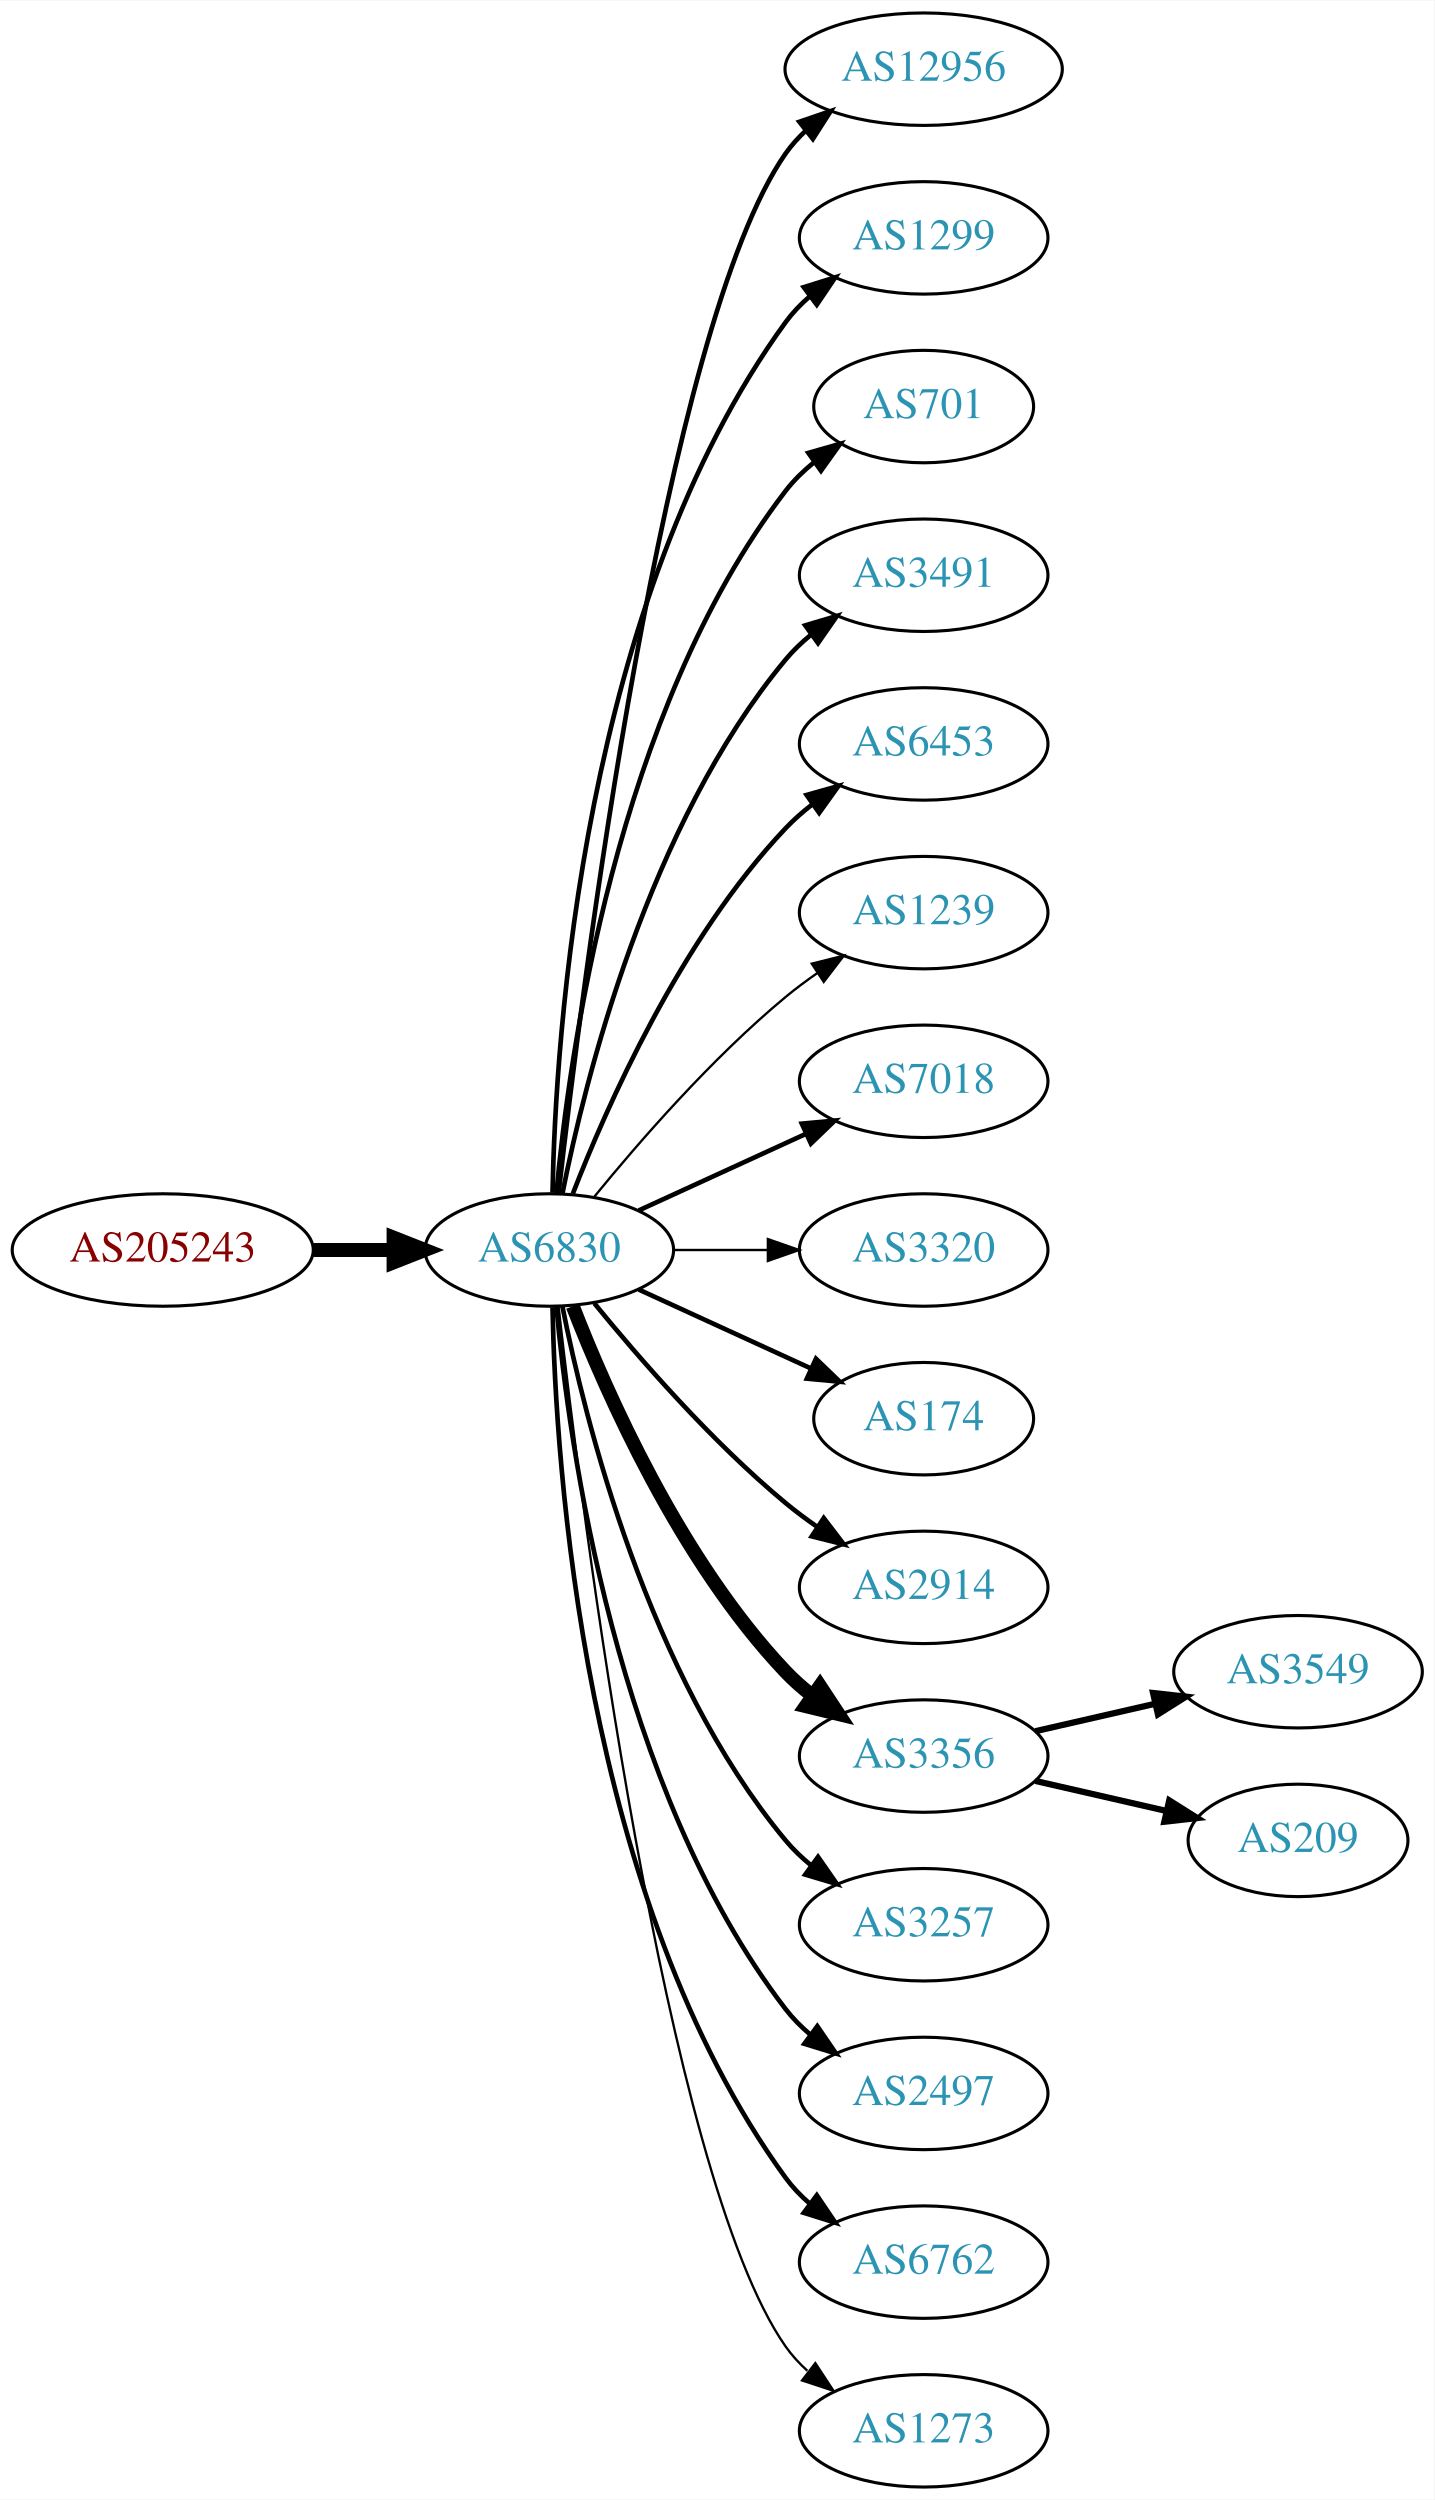
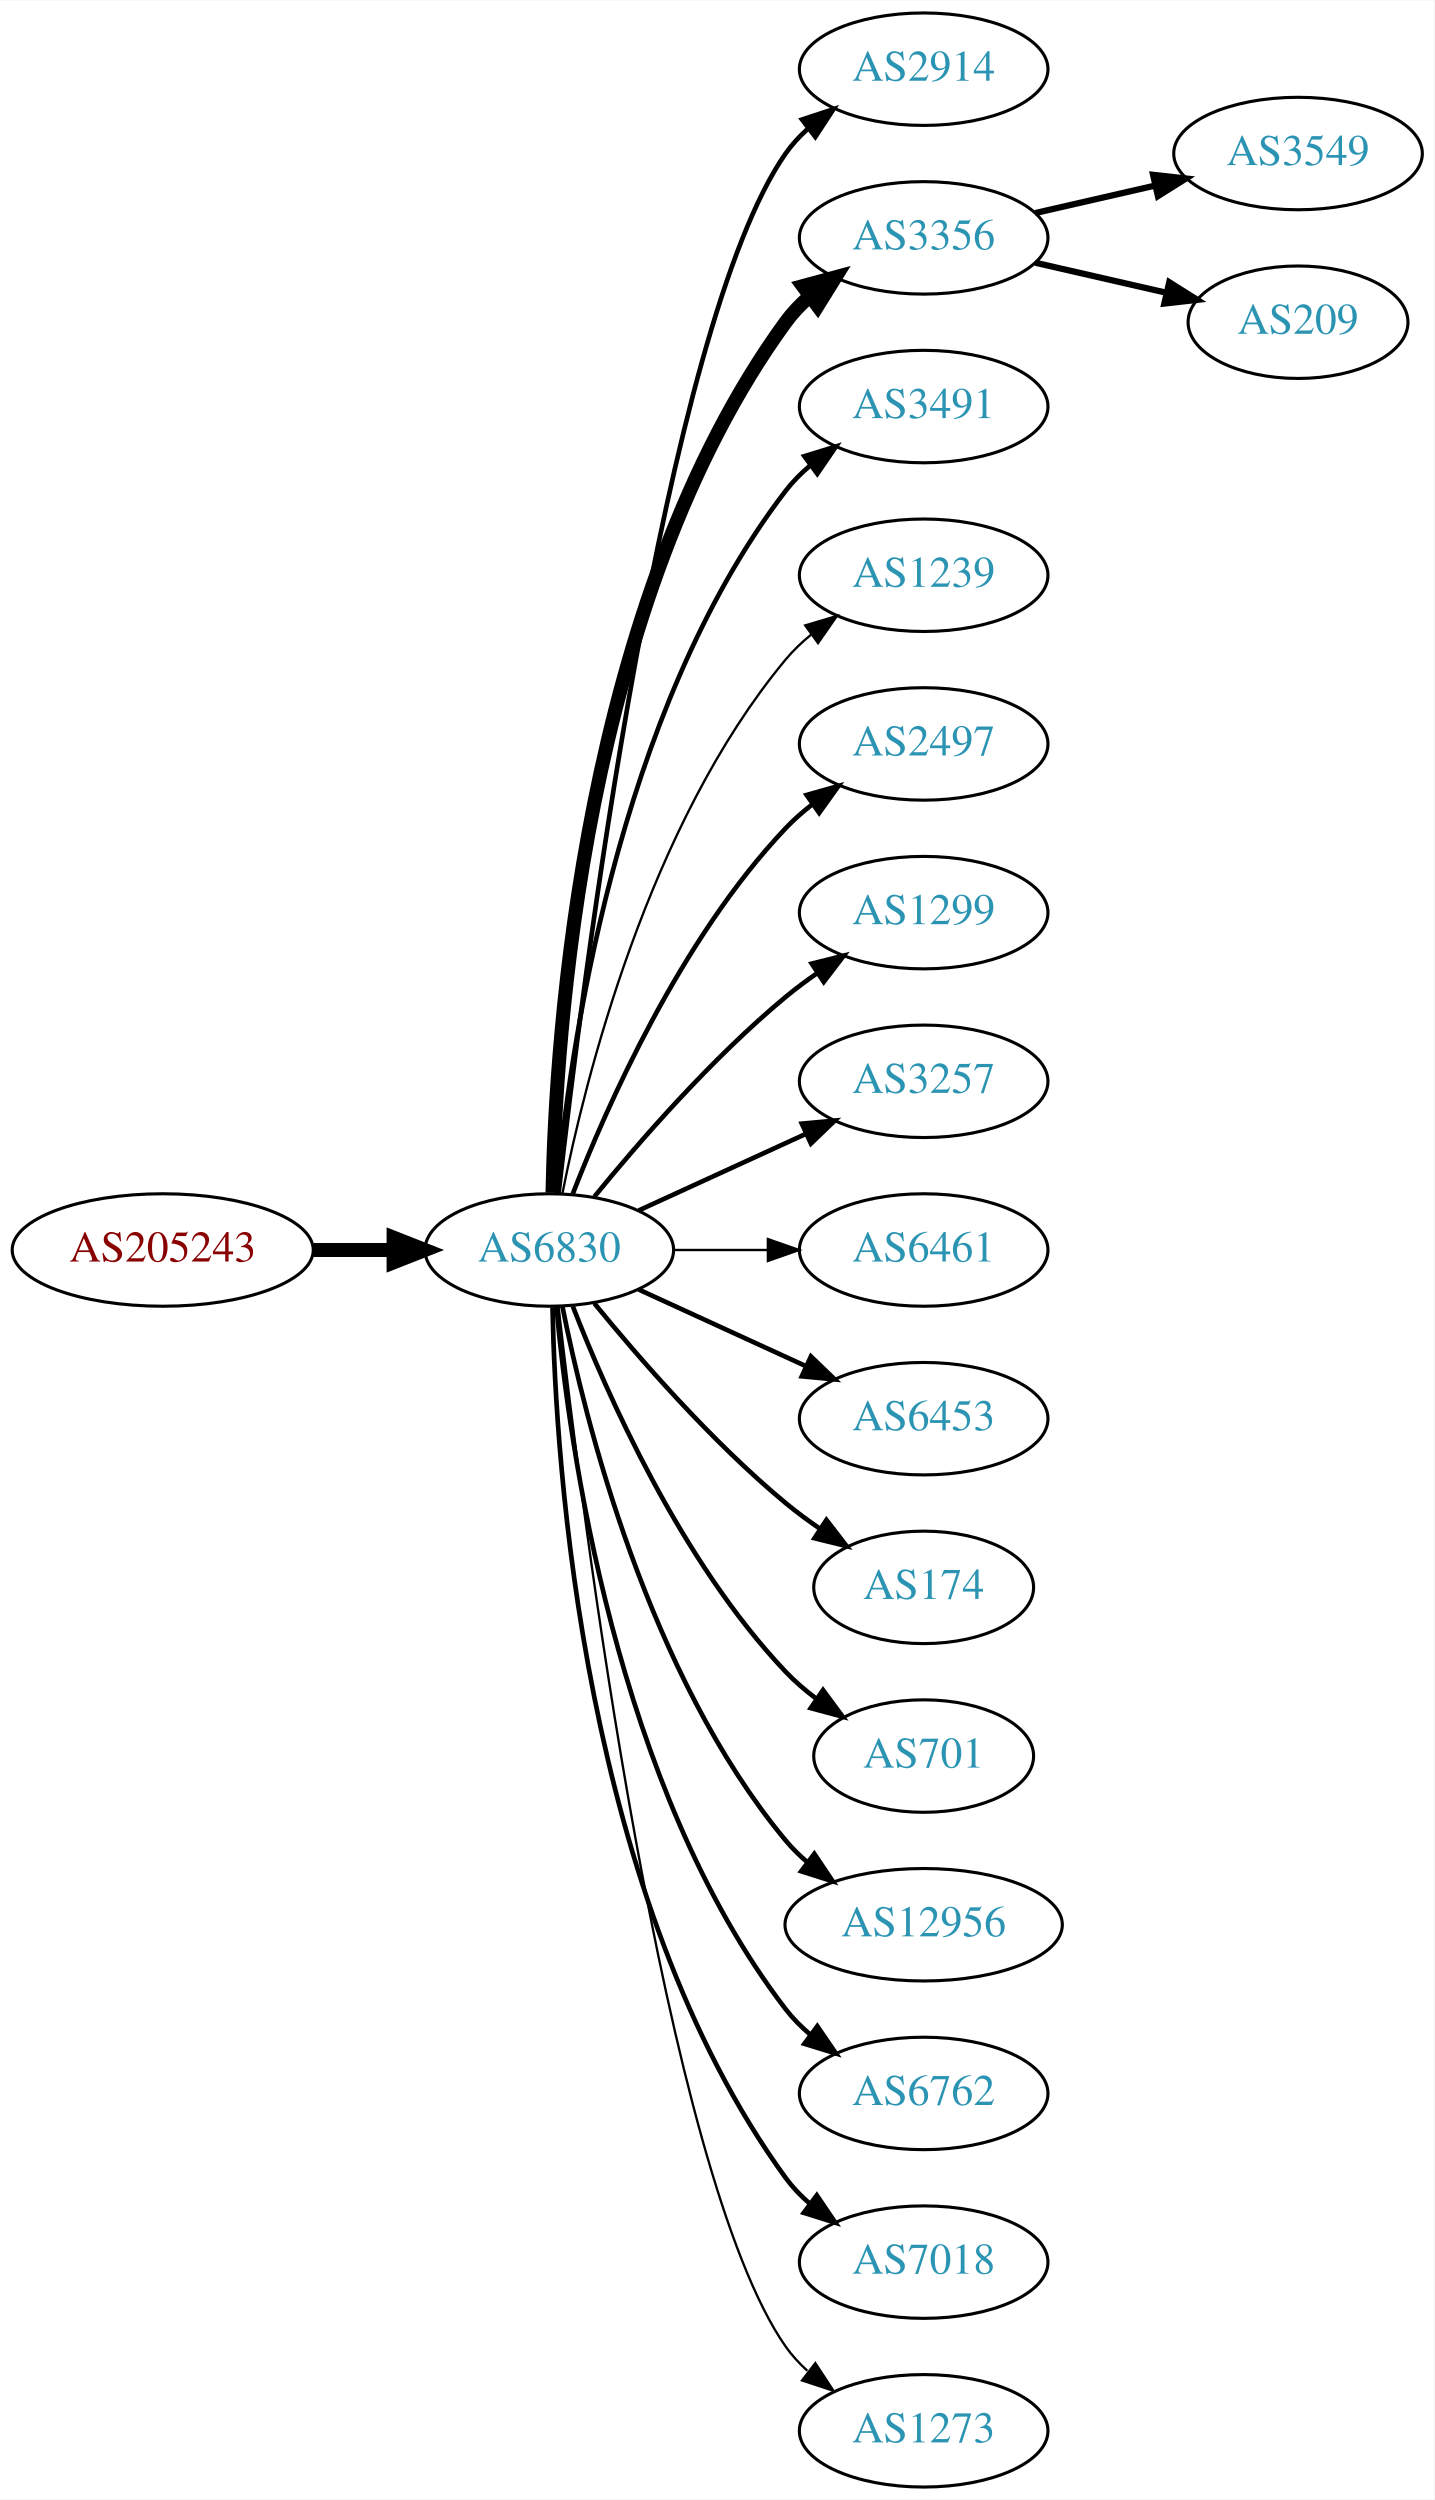
<svg xmlns="http://www.w3.org/2000/svg" xmlns:xlink="http://www.w3.org/1999/xlink" width="459pt" height="800pt" viewBox="0.00 0.00 459.17 800.00">
  <g id="graph0" class="graph" transform="scale(1 1) rotate(0) translate(4 796)">
    <polygon fill="white" stroke="none" points="-4,4 -4,-796 455.17,-796 455.17,4 -4,4" />
    <g id="node1" class="node">
      <g id="a_node1">
        <a xlink:href="/asn/205243" xlink:title="AS205243 ~ CloudNow GmbH [AT]">
          <ellipse fill="#ffffff" stroke="black" cx="48.096" cy="-396" rx="48.192" ry="18" />
          <text text-anchor="middle" x="48.096" y="-392.3" font-family="Times,serif" font-size="14.00" fill="#880000">AS205243</text>
        </a>
      </g>
    </g>
    <g id="node2" class="node">
      <g id="a_node2">
        <a xlink:href="/asn/6830" xlink:title="AS6830 ~ LGI-UPC [AT]">
          <ellipse fill="#ffffff" stroke="black" cx="171.838" cy="-396" rx="39.794" ry="18" />
          <text text-anchor="middle" x="171.838" y="-392.3" font-family="Times,serif" font-size="14.00" fill="#2c94b3">AS6830</text>
        </a>
      </g>
    </g>
    <g id="edge1" class="edge">
      <path fill="none" stroke="black" stroke-width="4.5" d="M96.513,-396C104.867,-396 113.577,-396 121.969,-396" />
      <polygon fill="black" stroke="black" stroke-width="4.5" points="122.004,-399.938 132.004,-396 122.004,-392.063 122.004,-399.938" />
    </g>
    <g id="node3" class="node">
      <g id="a_node3">
-         <a xlink:href="/asn/12956" xlink:title="AS12956 ~ TELXIUS [ES]">
-           <ellipse fill="#ffffff" stroke="black" cx="291.681" cy="-774" rx="44.393" ry="18" />
-           <text text-anchor="middle" x="291.681" y="-770.3" font-family="Times,serif" font-size="14.00" fill="#2c94b3">AS12956</text>
+         <a xlink:href="/asn/2914" xlink:title="AS2914 ~ NTT America, Inc. [US]">
+           <ellipse fill="#ffffff" stroke="black" cx="291.681" cy="-774" rx="39.794" ry="18" />
+           <text text-anchor="middle" x="291.681" y="-770.3" font-family="Times,serif" font-size="14.00" fill="#2c94b3">AS2914</text>
        </a>
      </g>
    </g>
    <g id="edge2" class="edge">
-       <path fill="none" stroke="black" stroke-width="1.5" d="M174.808,-414.101C182.036,-477.928 208.714,-691.628 247.484,-747 249.361,-749.68 251.598,-752.15 254.051,-754.414" />
-       <polygon fill="black" stroke="black" stroke-width="1.5" points="251.891,-757.168 261.917,-760.593 256.215,-751.663 251.891,-757.168" />
+       <path fill="none" stroke="black" stroke-width="1.5" d="M174.808,-414.101C182.036,-477.928 208.714,-691.628 247.484,-747 249.463,-749.825 251.841,-752.416 254.451,-754.779" />
+       <polygon fill="black" stroke="black" stroke-width="1.5" points="252.744,-757.881 262.81,-761.188 257.003,-752.326 252.744,-757.881" />
    </g>
    <g id="node4" class="node">
      <g id="a_node4">
-         <a xlink:href="/asn/1299" xlink:title="AS1299 ~ Telia Carrier [EU]">
+         <a xlink:href="/asn/3356" xlink:title="AS3356 ~ Level 3 Parent, LLC [US]">
          <ellipse fill="#ffffff" stroke="black" cx="291.681" cy="-720" rx="39.794" ry="18" />
-           <text text-anchor="middle" x="291.681" y="-716.3" font-family="Times,serif" font-size="14.00" fill="#2c94b3">AS1299</text>
+           <text text-anchor="middle" x="291.681" y="-716.3" font-family="Times,serif" font-size="14.00" fill="#2c94b3">AS3356</text>
        </a>
      </g>
    </g>
    <g id="edge3" class="edge">
-       <path fill="none" stroke="black" stroke-width="1.5" d="M172.87,-414.337C173.843,-464.079 182.562,-603.806 247.484,-693 249.696,-696.039 252.364,-698.813 255.276,-701.326" />
-       <polygon fill="black" stroke="black" stroke-width="1.5" points="253.294,-704.214 263.407,-707.373 257.471,-698.597 253.294,-704.214" />
+       <path fill="none" stroke="black" stroke-width="4.5" d="M172.87,-414.337C173.843,-464.079 182.562,-603.806 247.484,-693 249.696,-696.039 252.364,-698.813 255.276,-701.326" />
+       <polygon fill="black" stroke="black" stroke-width="4.5" points="253.033,-704.565 263.407,-707.373 257.733,-698.246 253.033,-704.565" />
    </g>
    <g id="node5" class="node">
      <g id="a_node5">
-         <a xlink:href="/asn/701" xlink:title="AS701 ~ UUNET [US]">
-           <ellipse fill="#ffffff" stroke="black" cx="291.681" cy="-666" rx="35.194" ry="18" />
-           <text text-anchor="middle" x="291.681" y="-662.3" font-family="Times,serif" font-size="14.00" fill="#2c94b3">AS701</text>
+         <a xlink:href="/asn/3491" xlink:title="AS3491 ~ PCCW Global, Inc. [US]">
+           <ellipse fill="#ffffff" stroke="black" cx="291.681" cy="-666" rx="39.794" ry="18" />
+           <text text-anchor="middle" x="291.681" y="-662.3" font-family="Times,serif" font-size="14.00" fill="#2c94b3">AS3491</text>
        </a>
      </g>
    </g>
    <g id="edge4" class="edge">
-       <path fill="none" stroke="black" stroke-width="1.5" d="M174.122,-414.117C178.02,-457.332 193.037,-568.131 247.484,-639 250.091,-642.393 253.255,-645.467 256.672,-648.223" />
-       <polygon fill="black" stroke="black" stroke-width="1.5" points="254.775,-651.168 264.964,-654.073 258.811,-645.448 254.775,-651.168" />
+       <path fill="none" stroke="black" stroke-width="1.5" d="M174.122,-414.117C178.02,-457.332 193.037,-568.131 247.484,-639 249.774,-641.981 252.494,-644.716 255.439,-647.205" />
+       <polygon fill="black" stroke="black" stroke-width="1.5" points="253.485,-650.113 263.615,-653.218 257.633,-644.473 253.485,-650.113" />
    </g>
    <g id="node6" class="node">
      <g id="a_node6">
-         <a xlink:href="/asn/3491" xlink:title="AS3491 ~ PCCW Global, Inc. [US]">
+         <a xlink:href="/asn/1239" xlink:title="AS1239 ~ Sprint [US]">
          <ellipse fill="#ffffff" stroke="black" cx="291.681" cy="-612" rx="39.794" ry="18" />
-           <text text-anchor="middle" x="291.681" y="-608.3" font-family="Times,serif" font-size="14.00" fill="#2c94b3">AS3491</text>
+           <text text-anchor="middle" x="291.681" y="-608.3" font-family="Times,serif" font-size="14.00" fill="#2c94b3">AS1239</text>
        </a>
      </g>
    </g>
    <g id="edge5" class="edge">
-       <path fill="none" stroke="black" stroke-width="1.5" d="M176.037,-414.073C183.2,-450.141 203.474,-532.125 247.484,-585 249.889,-587.889 252.686,-590.563 255.678,-593.013" />
-       <polygon fill="black" stroke="black" stroke-width="1.5" points="253.766,-595.95 263.921,-598.973 257.868,-590.277 253.766,-595.95" />
+       <path fill="none" stroke="black" stroke-width="0.75" d="M176.037,-414.073C183.2,-450.141 203.474,-532.125 247.484,-585 249.889,-587.889 252.686,-590.563 255.678,-593.013" />
+       <polygon fill="black" stroke="black" stroke-width="0.75" points="253.766,-595.95 263.921,-598.973 257.868,-590.277 253.766,-595.95" />
    </g>
    <g id="node7" class="node">
      <g id="a_node7">
-         <a xlink:href="/asn/6453" xlink:title="AS6453 ~ TATA COMMUNICATIONS (AMERICA) INC [US]">
+         <a xlink:href="/asn/2497" xlink:title="AS2497 ~ Internet Initiative Japan Inc. [JP]">
          <ellipse fill="#ffffff" stroke="black" cx="291.681" cy="-558" rx="39.794" ry="18" />
-           <text text-anchor="middle" x="291.681" y="-554.3" font-family="Times,serif" font-size="14.00" fill="#2c94b3">AS6453</text>
+           <text text-anchor="middle" x="291.681" y="-554.3" font-family="Times,serif" font-size="14.00" fill="#2c94b3">AS2497</text>
        </a>
      </g>
    </g>
    <g id="edge6" class="edge">
      <path fill="none" stroke="black" stroke-width="1.5" d="M179.361,-413.994C190.112,-441.728 213.769,-495.429 247.484,-531 250.07,-533.728 252.988,-536.294 256.056,-538.677" />
      <polygon fill="black" stroke="black" stroke-width="1.5" points="254.21,-541.658 264.404,-544.543 258.234,-535.93 254.21,-541.658" />
    </g>
    <g id="node8" class="node">
      <g id="a_node8">
-         <a xlink:href="/asn/1239" xlink:title="AS1239 ~ Sprint [US]">
+         <a xlink:href="/asn/1299" xlink:title="AS1299 ~ Telia Carrier [EU]">
          <ellipse fill="#ffffff" stroke="black" cx="291.681" cy="-504" rx="39.794" ry="18" />
-           <text text-anchor="middle" x="291.681" y="-500.3" font-family="Times,serif" font-size="14.00" fill="#2c94b3">AS1239</text>
+           <text text-anchor="middle" x="291.681" y="-500.3" font-family="Times,serif" font-size="14.00" fill="#2c94b3">AS1299</text>
        </a>
      </g>
    </g>
    <g id="edge7" class="edge">
-       <path fill="none" stroke="black" stroke-width="0.75" d="M186.257,-413.065C200.372,-430.375 223.786,-457.345 247.484,-477 250.701,-479.668 254.201,-482.27 257.772,-484.741" />
-       <polygon fill="black" stroke="black" stroke-width="0.75" points="255.85,-487.666 266.128,-490.236 259.695,-481.817 255.85,-487.666" />
+       <path fill="none" stroke="black" stroke-width="1.5" d="M186.257,-413.065C200.372,-430.375 223.786,-457.345 247.484,-477 250.701,-479.668 254.201,-482.27 257.772,-484.741" />
+       <polygon fill="black" stroke="black" stroke-width="1.5" points="255.85,-487.666 266.128,-490.236 259.695,-481.817 255.85,-487.666" />
    </g>
    <g id="node9" class="node">
      <g id="a_node9">
-         <a xlink:href="/asn/7018" xlink:title="AS7018 ~ AT&amp;T Services, Inc. [US]">
+         <a xlink:href="/asn/3257" xlink:title="AS3257 ~ GTT [DE]">
          <ellipse fill="#ffffff" stroke="black" cx="291.681" cy="-450" rx="39.794" ry="18" />
-           <text text-anchor="middle" x="291.681" y="-446.3" font-family="Times,serif" font-size="14.00" fill="#2c94b3">AS7018</text>
+           <text text-anchor="middle" x="291.681" y="-446.3" font-family="Times,serif" font-size="14.00" fill="#2c94b3">AS3257</text>
        </a>
      </g>
    </g>
    <g id="edge8" class="edge">
      <path fill="none" stroke="black" stroke-width="1.5" d="M200.467,-408.661C216.424,-415.973 236.694,-425.261 253.977,-433.181" />
      <polygon fill="black" stroke="black" stroke-width="1.5" points="252.676,-436.435 263.225,-437.419 255.592,-430.071 252.676,-436.435" />
    </g>
    <g id="node10" class="node">
      <g id="a_node10">
-         <a xlink:href="/asn/3320" xlink:title="AS3320 ~ DTAG [DE]">
+         <a xlink:href="/asn/6461" xlink:title="AS6461 ~ Zayo Bandwidth [US]">
          <ellipse fill="#ffffff" stroke="black" cx="291.681" cy="-396" rx="39.794" ry="18" />
-           <text text-anchor="middle" x="291.681" y="-392.3" font-family="Times,serif" font-size="14.00" fill="#2c94b3">AS3320</text>
+           <text text-anchor="middle" x="291.681" y="-392.3" font-family="Times,serif" font-size="14.00" fill="#2c94b3">AS6461</text>
        </a>
      </g>
    </g>
    <g id="edge9" class="edge">
      <path fill="none" stroke="black" stroke-width="0.75" d="M211.751,-396C221.304,-396 231.654,-396 241.616,-396" />
      <polygon fill="black" stroke="black" stroke-width="0.75" points="241.809,-399.5 251.809,-396 241.809,-392.5 241.809,-399.5" />
    </g>
    <g id="node11" class="node">
      <g id="a_node11">
-         <a xlink:href="/asn/174" xlink:title="AS174 ~ Cogent Communications [US]">
-           <ellipse fill="#ffffff" stroke="black" cx="291.681" cy="-342" rx="35.194" ry="18" />
-           <text text-anchor="middle" x="291.681" y="-338.3" font-family="Times,serif" font-size="14.00" fill="#2c94b3">AS174</text>
+         <a xlink:href="/asn/6453" xlink:title="AS6453 ~ TATA COMMUNICATIONS (AMERICA) INC [US]">
+           <ellipse fill="#ffffff" stroke="black" cx="291.681" cy="-342" rx="39.794" ry="18" />
+           <text text-anchor="middle" x="291.681" y="-338.3" font-family="Times,serif" font-size="14.00" fill="#2c94b3">AS6453</text>
        </a>
      </g>
    </g>
    <g id="edge10" class="edge">
-       <path fill="none" stroke="black" stroke-width="1.5" d="M200.467,-383.339C216.883,-375.817 237.865,-366.202 255.461,-358.139" />
-       <polygon fill="black" stroke="black" stroke-width="1.5" points="257.206,-361.189 264.839,-353.842 254.29,-354.826 257.206,-361.189" />
+       <path fill="none" stroke="black" stroke-width="1.5" d="M200.467,-383.339C216.424,-376.027 236.694,-366.739 253.977,-358.819" />
+       <polygon fill="black" stroke="black" stroke-width="1.5" points="255.592,-361.929 263.225,-354.581 252.676,-355.565 255.592,-361.929" />
    </g>
    <g id="node12" class="node">
      <g id="a_node12">
-         <a xlink:href="/asn/2914" xlink:title="AS2914 ~ NTT America, Inc. [US]">
-           <ellipse fill="#ffffff" stroke="black" cx="291.681" cy="-288" rx="39.794" ry="18" />
-           <text text-anchor="middle" x="291.681" y="-284.3" font-family="Times,serif" font-size="14.00" fill="#2c94b3">AS2914</text>
+         <a xlink:href="/asn/174" xlink:title="AS174 ~ Cogent Communications [US]">
+           <ellipse fill="#ffffff" stroke="black" cx="291.681" cy="-288" rx="35.194" ry="18" />
+           <text text-anchor="middle" x="291.681" y="-284.3" font-family="Times,serif" font-size="14.00" fill="#2c94b3">AS174</text>
        </a>
      </g>
    </g>
    <g id="edge11" class="edge">
-       <path fill="none" stroke="black" stroke-width="1.5" d="M186.257,-378.935C200.372,-361.625 223.786,-334.655 247.484,-315 250.701,-312.332 254.201,-309.73 257.772,-307.259" />
-       <polygon fill="black" stroke="black" stroke-width="1.5" points="259.695,-310.183 266.128,-301.764 255.85,-304.334 259.695,-310.183" />
+       <path fill="none" stroke="black" stroke-width="1.5" d="M186.257,-378.935C200.372,-361.625 223.786,-334.655 247.484,-315 250.948,-312.128 254.74,-309.331 258.595,-306.692" />
+       <polygon fill="black" stroke="black" stroke-width="1.5" points="260.556,-309.592 267.027,-301.203 256.737,-303.725 260.556,-309.592" />
    </g>
    <g id="node13" class="node">
      <g id="a_node13">
-         <a xlink:href="/asn/3356" xlink:title="AS3356 ~ Level 3 Parent, LLC [US]">
-           <ellipse fill="#ffffff" stroke="black" cx="291.681" cy="-234" rx="39.794" ry="18" />
-           <text text-anchor="middle" x="291.681" y="-230.3" font-family="Times,serif" font-size="14.00" fill="#2c94b3">AS3356</text>
+         <a xlink:href="/asn/701" xlink:title="AS701 ~ UUNET [US]">
+           <ellipse fill="#ffffff" stroke="black" cx="291.681" cy="-234" rx="35.194" ry="18" />
+           <text text-anchor="middle" x="291.681" y="-230.3" font-family="Times,serif" font-size="14.00" fill="#2c94b3">AS701</text>
        </a>
      </g>
    </g>
    <g id="edge12" class="edge">
-       <path fill="none" stroke="black" stroke-width="4.5" d="M179.361,-378.006C190.112,-350.272 213.769,-296.571 247.484,-261 250.07,-258.272 252.988,-255.706 256.056,-253.323" />
-       <polygon fill="black" stroke="black" stroke-width="4.5" points="258.486,-256.427 264.404,-247.457 253.959,-249.984 258.486,-256.427" />
+       <path fill="none" stroke="black" stroke-width="1.5" d="M179.361,-378.006C190.112,-350.272 213.769,-296.571 247.484,-261 250.427,-257.895 253.801,-254.999 257.336,-252.345" />
+       <polygon fill="black" stroke="black" stroke-width="1.5" points="259.466,-255.129 265.755,-246.603 255.522,-249.346 259.466,-255.129" />
    </g>
    <g id="node14" class="node">
      <g id="a_node14">
-         <a xlink:href="/asn/3257" xlink:title="AS3257 ~ GTT [DE]">
-           <ellipse fill="#ffffff" stroke="black" cx="291.681" cy="-180" rx="39.794" ry="18" />
-           <text text-anchor="middle" x="291.681" y="-176.3" font-family="Times,serif" font-size="14.00" fill="#2c94b3">AS3257</text>
+         <a xlink:href="/asn/12956" xlink:title="AS12956 ~ TELXIUS [ES]">
+           <ellipse fill="#ffffff" stroke="black" cx="291.681" cy="-180" rx="44.393" ry="18" />
+           <text text-anchor="middle" x="291.681" y="-176.3" font-family="Times,serif" font-size="14.00" fill="#2c94b3">AS12956</text>
        </a>
      </g>
    </g>
    <g id="edge13" class="edge">
-       <path fill="none" stroke="black" stroke-width="1.5" d="M176.037,-377.927C183.2,-341.859 203.474,-259.875 247.484,-207 249.889,-204.111 252.686,-201.437 255.678,-198.987" />
-       <polygon fill="black" stroke="black" stroke-width="1.5" points="257.868,-201.723 263.921,-193.027 253.766,-196.05 257.868,-201.723" />
+       <path fill="none" stroke="black" stroke-width="1.5" d="M176.037,-377.927C183.2,-341.859 203.474,-259.875 247.484,-207 249.578,-204.485 251.968,-202.133 254.526,-199.949" />
+       <polygon fill="black" stroke="black" stroke-width="1.5" points="256.677,-202.711 262.574,-193.909 252.475,-197.113 256.677,-202.711" />
    </g>
    <g id="node15" class="node">
      <g id="a_node15">
-         <a xlink:href="/asn/2497" xlink:title="AS2497 ~ Internet Initiative Japan Inc. [JP]">
+         <a xlink:href="/asn/6762" xlink:title="AS6762 ~ TELECOM ITALIA SPARKLE S.p.A. [IT]">
          <ellipse fill="#ffffff" stroke="black" cx="291.681" cy="-126" rx="39.794" ry="18" />
-           <text text-anchor="middle" x="291.681" y="-122.3" font-family="Times,serif" font-size="14.00" fill="#2c94b3">AS2497</text>
+           <text text-anchor="middle" x="291.681" y="-122.3" font-family="Times,serif" font-size="14.00" fill="#2c94b3">AS6762</text>
        </a>
      </g>
    </g>
    <g id="edge14" class="edge">
      <path fill="none" stroke="black" stroke-width="1.5" d="M174.122,-377.883C178.02,-334.668 193.037,-223.869 247.484,-153 249.774,-150.019 252.494,-147.284 255.439,-144.795" />
      <polygon fill="black" stroke="black" stroke-width="1.5" points="257.633,-147.527 263.615,-138.782 253.485,-141.887 257.633,-147.527" />
    </g>
    <g id="node16" class="node">
      <g id="a_node16">
-         <a xlink:href="/asn/6762" xlink:title="AS6762 ~ TELECOM ITALIA SPARKLE S.p.A. [IT]">
+         <a xlink:href="/asn/7018" xlink:title="AS7018 ~ AT&amp;T Services, Inc. [US]">
          <ellipse fill="#ffffff" stroke="black" cx="291.681" cy="-72" rx="39.794" ry="18" />
-           <text text-anchor="middle" x="291.681" y="-68.3" font-family="Times,serif" font-size="14.00" fill="#2c94b3">AS6762</text>
+           <text text-anchor="middle" x="291.681" y="-68.3" font-family="Times,serif" font-size="14.00" fill="#2c94b3">AS7018</text>
        </a>
      </g>
    </g>
    <g id="edge15" class="edge">
      <path fill="none" stroke="black" stroke-width="1.5" d="M172.87,-377.663C173.843,-327.921 182.562,-188.194 247.484,-99 249.696,-95.961 252.364,-93.187 255.276,-90.674" />
      <polygon fill="black" stroke="black" stroke-width="1.5" points="257.471,-93.403 263.407,-84.627 253.294,-87.786 257.471,-93.403" />
    </g>
    <g id="node17" class="node">
      <g id="a_node17">
        <a xlink:href="/asn/1273" xlink:title="AS1273 ~ Vodafone Group PLC [EU]">
          <ellipse fill="#ffffff" stroke="black" cx="291.681" cy="-18" rx="39.794" ry="18" />
          <text text-anchor="middle" x="291.681" y="-14.3" font-family="Times,serif" font-size="14.00" fill="#2c94b3">AS1273</text>
        </a>
      </g>
    </g>
    <g id="edge16" class="edge">
      <path fill="none" stroke="black" stroke-width="0.75" d="M174.808,-377.899C182.036,-314.072 208.714,-100.372 247.484,-45 249.463,-42.175 251.841,-39.584 254.451,-37.221" />
      <polygon fill="black" stroke="black" stroke-width="0.75" points="257.003,-39.674 262.81,-30.812 252.744,-34.119 257.003,-39.674" />
    </g>
    <g id="node18" class="node">
      <g id="a_node18">
        <a xlink:href="/asn/3549" xlink:title="AS3549 ~ Level 3 Parent, LLC [US]">
-           <ellipse fill="#ffffff" stroke="black" cx="411.523" cy="-261" rx="39.794" ry="18" />
-           <text text-anchor="middle" x="411.523" y="-257.3" font-family="Times,serif" font-size="14.00" fill="#2c94b3">AS3549</text>
+           <ellipse fill="#ffffff" stroke="black" cx="411.523" cy="-747" rx="39.794" ry="18" />
+           <text text-anchor="middle" x="411.523" y="-743.3" font-family="Times,serif" font-size="14.00" fill="#2c94b3">AS3549</text>
        </a>
      </g>
    </g>
    <g id="edge17" class="edge">
-       <path fill="none" stroke="black" stroke-width="2" d="M327.4,-241.955C339.4,-244.704 353.021,-247.825 365.713,-250.733" />
-       <polygon fill="black" stroke="black" stroke-width="2" points="365.116,-254.187 375.645,-253.009 366.679,-247.364 365.116,-254.187" />
+       <path fill="none" stroke="black" stroke-width="2" d="M327.4,-727.955C339.4,-730.704 353.021,-733.825 365.713,-736.733" />
+       <polygon fill="black" stroke="black" stroke-width="2" points="365.116,-740.187 375.645,-739.009 366.679,-733.364 365.116,-740.187" />
    </g>
    <g id="node19" class="node">
      <g id="a_node19">
        <a xlink:href="/asn/209" xlink:title="AS209 ~ CenturyLink Communications, LLC [US]">
-           <ellipse fill="#ffffff" stroke="black" cx="411.523" cy="-207" rx="35.194" ry="18" />
-           <text text-anchor="middle" x="411.523" y="-203.3" font-family="Times,serif" font-size="14.00" fill="#2c94b3">AS209</text>
+           <ellipse fill="#ffffff" stroke="black" cx="411.523" cy="-693" rx="35.194" ry="18" />
+           <text text-anchor="middle" x="411.523" y="-689.3" font-family="Times,serif" font-size="14.00" fill="#2c94b3">AS209</text>
        </a>
      </g>
    </g>
    <g id="edge18" class="edge">
-       <path fill="none" stroke="black" stroke-width="2" d="M327.4,-226.045C340.492,-223.045 355.514,-219.604 369.155,-216.478" />
-       <polygon fill="black" stroke="black" stroke-width="2" points="370.297,-219.807 379.262,-214.162 368.733,-212.984 370.297,-219.807" />
+       <path fill="none" stroke="black" stroke-width="2" d="M327.4,-712.045C340.492,-709.045 355.514,-705.604 369.155,-702.478" />
+       <polygon fill="black" stroke="black" stroke-width="2" points="370.297,-705.807 379.262,-700.162 368.733,-698.984 370.297,-705.807" />
    </g>
  </g>
</svg>
